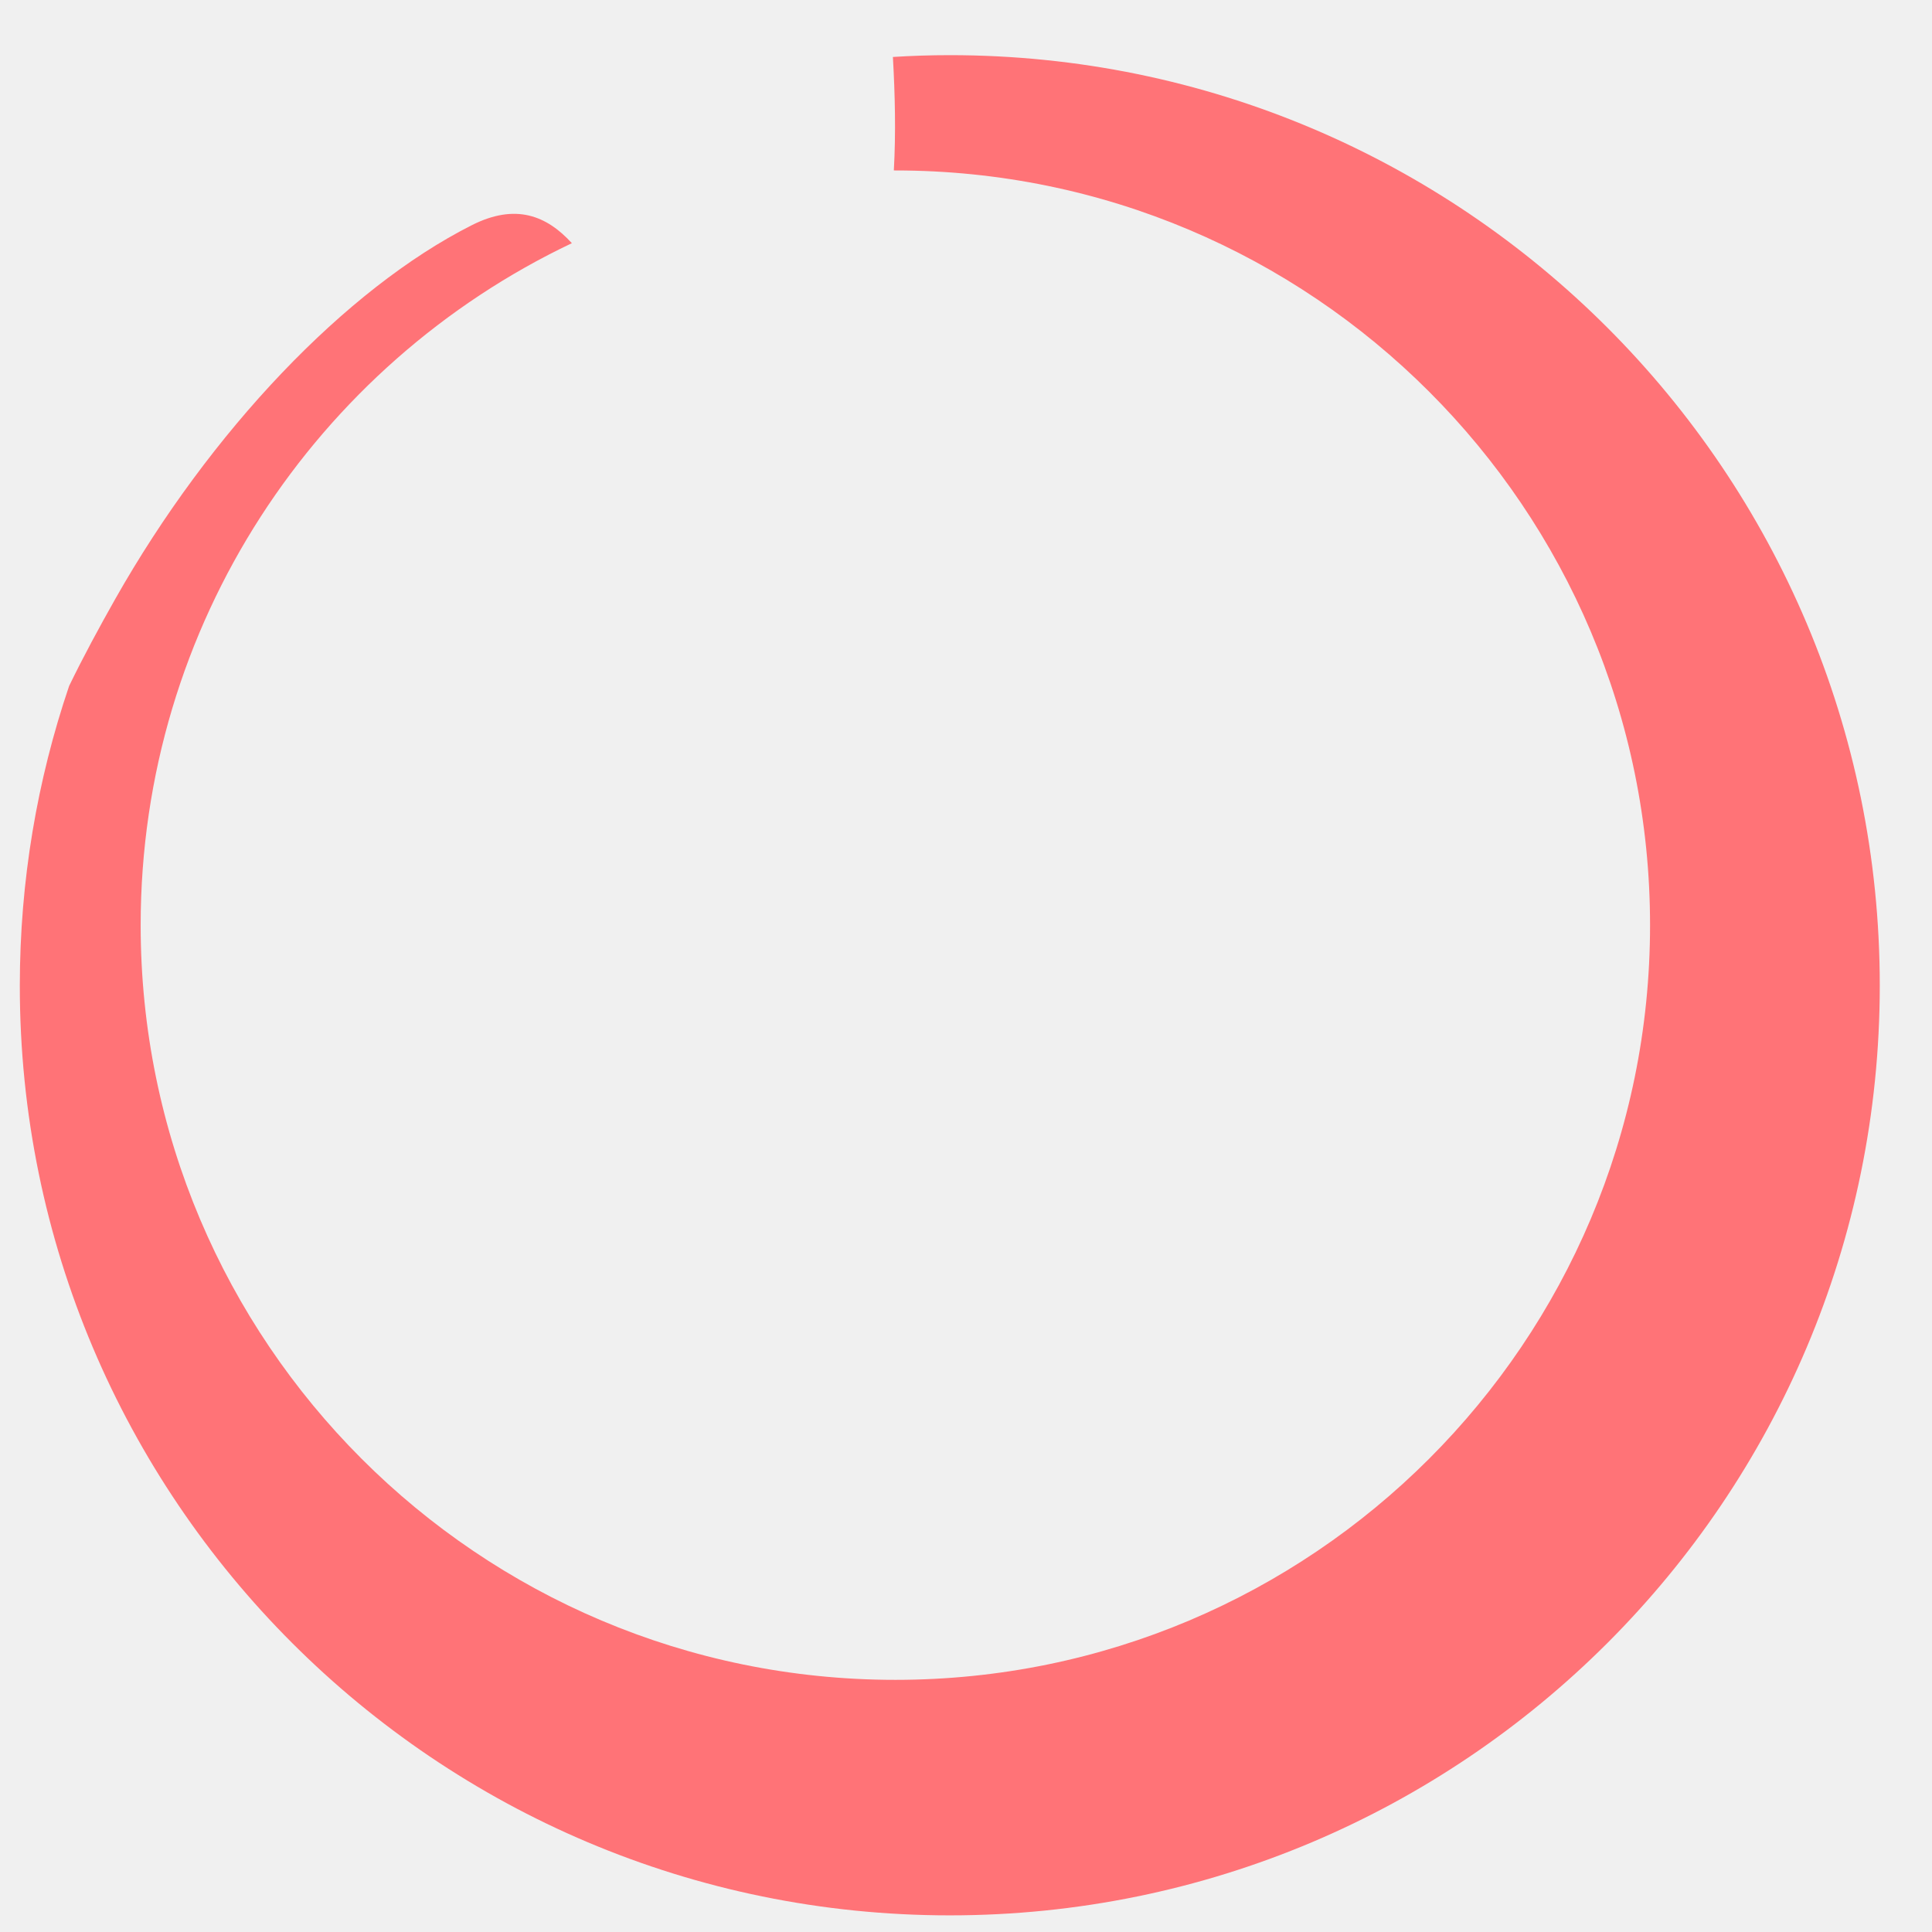
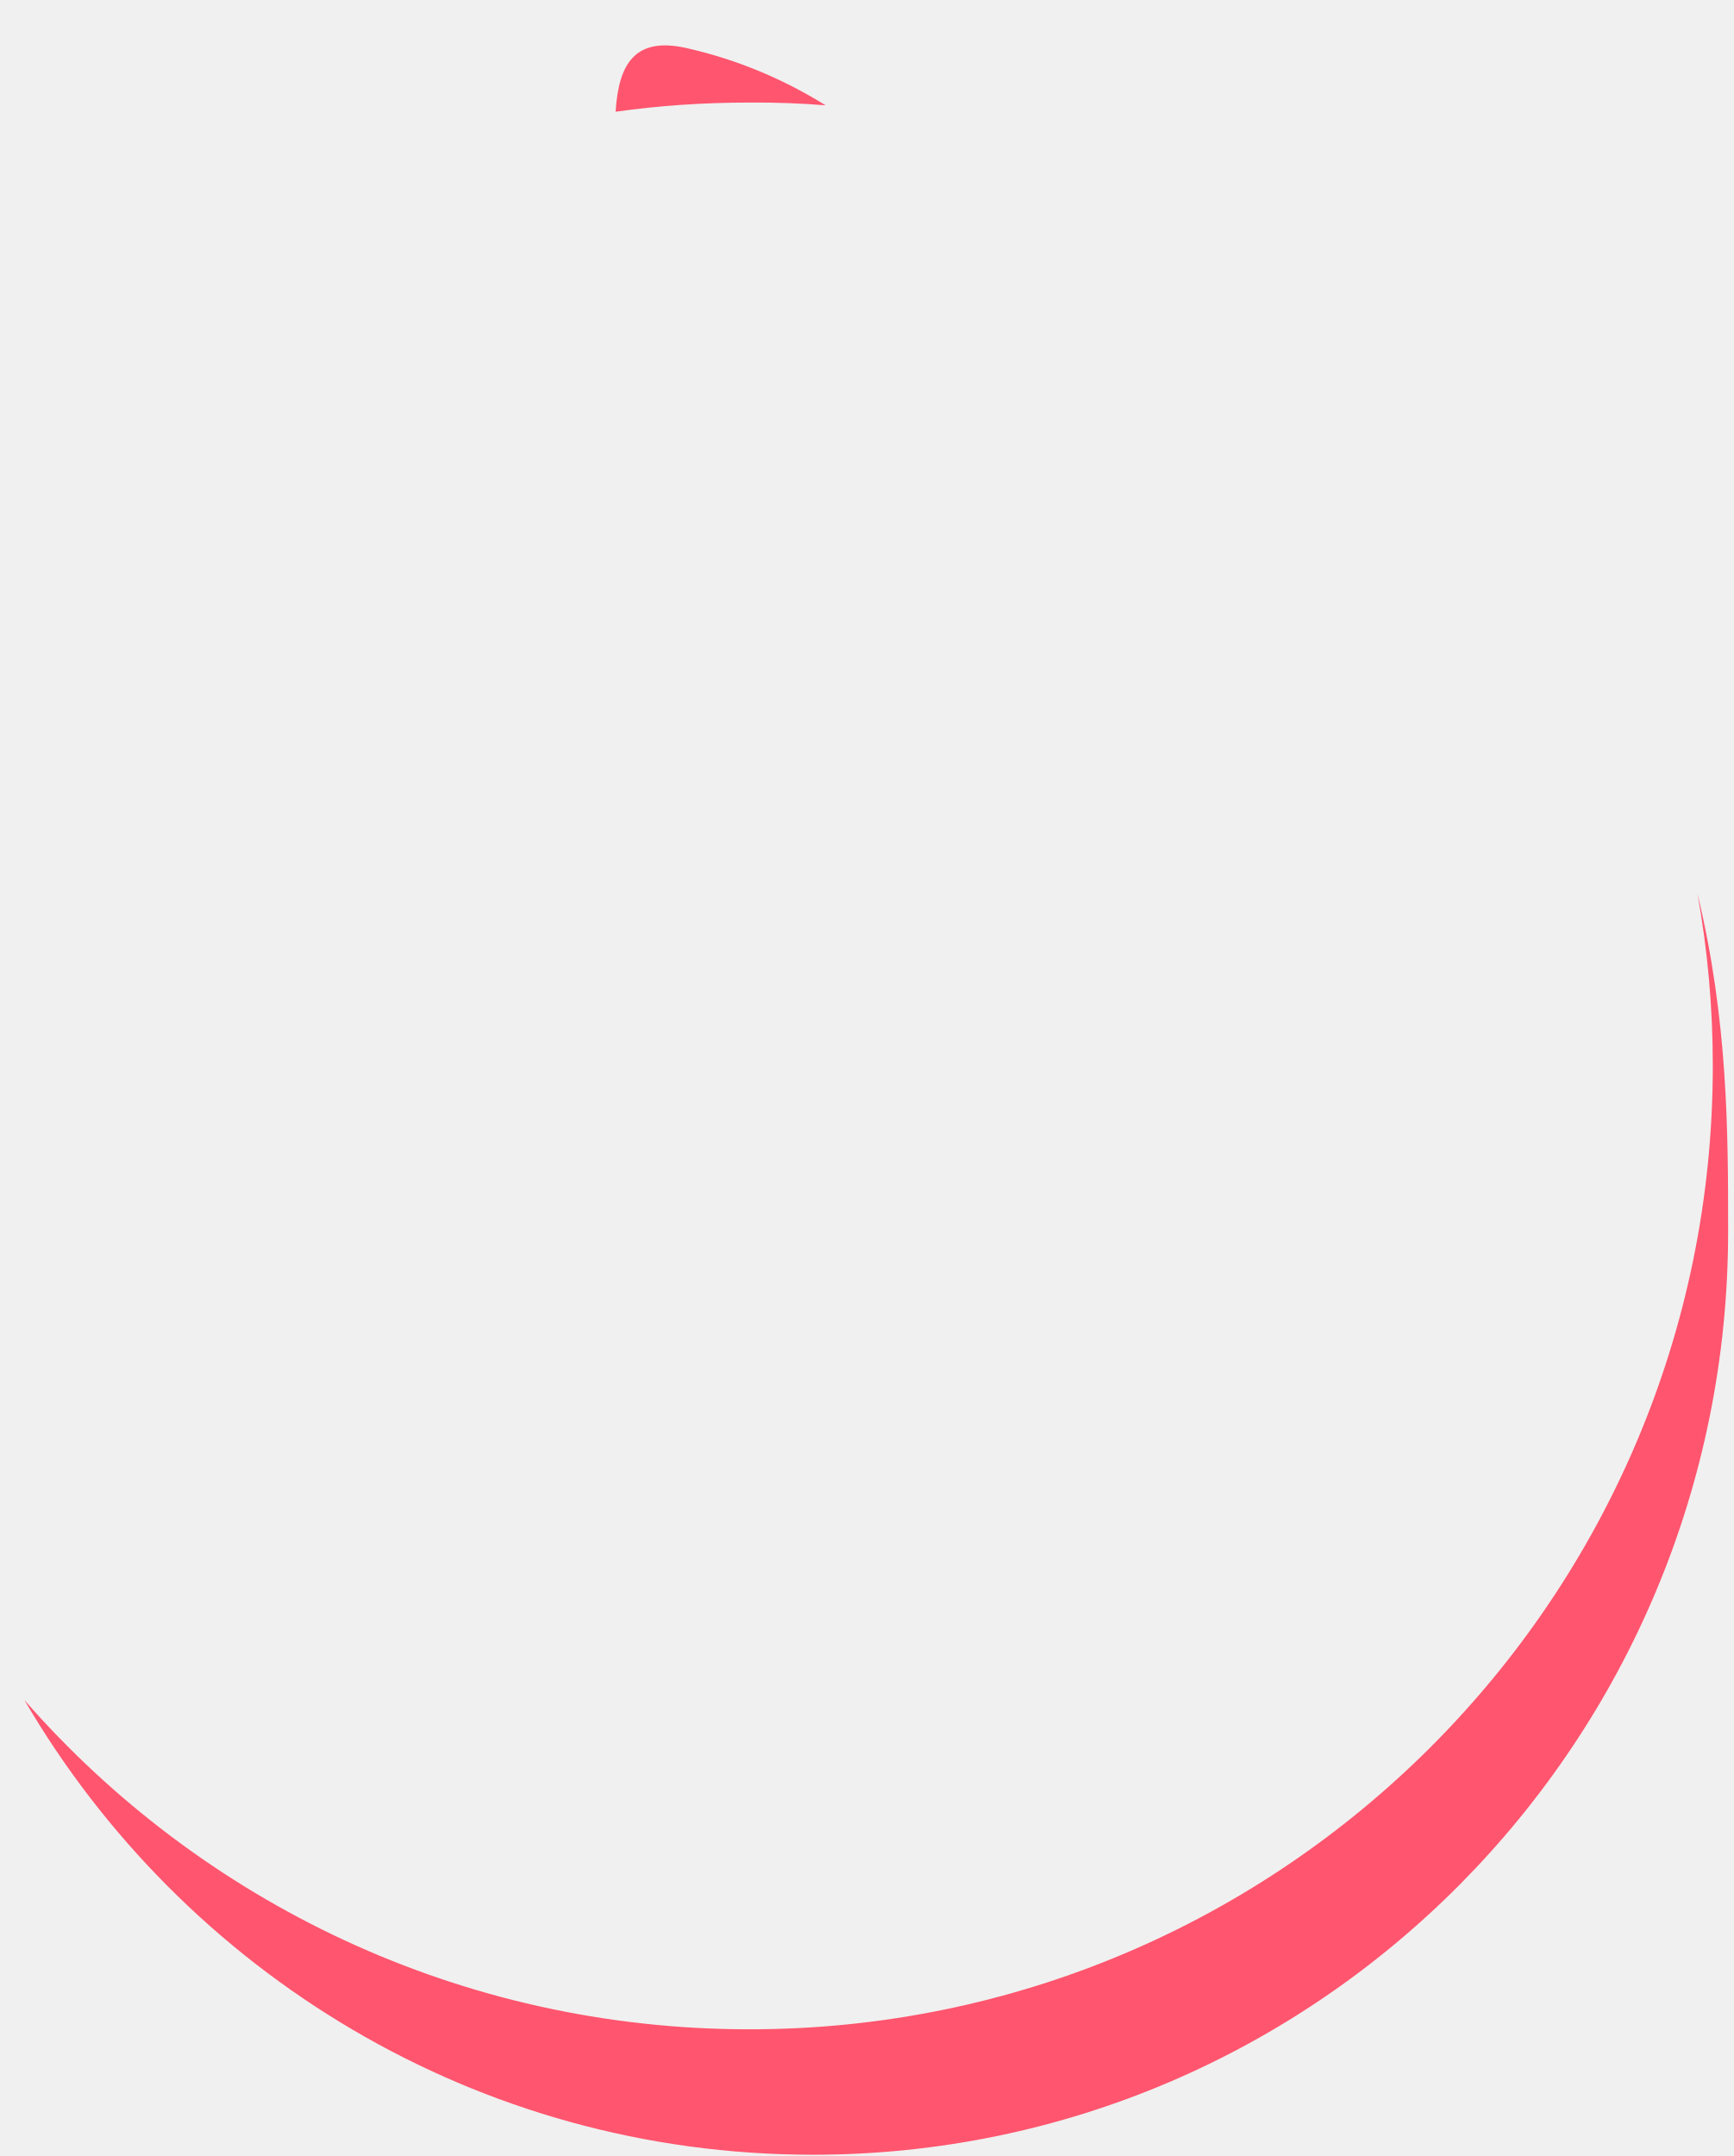
- <svg xmlns="http://www.w3.org/2000/svg" version="1.1" width="31px" height="31px">
+ <svg xmlns="http://www.w3.org/2000/svg" version="1.1" width="37px" height="46px">
  <defs>
    <pattern id="BGPattern" patternUnits="userSpaceOnUse" alignment="0 0" imageRepeat="None" />
-     <mask fill="white" id="Clip7897">
-       <path d="M 0.318 15.812  C 0.313 24.049  6.998 30.733  15.24 30.733  C 23.482 30.733  30.162 24.054  30.162 15.812  C 30.162 7.569  23.482 0.885  15.24 0.885  C 14.933 0.885  14.63 0.895  14.327 0.914  C 14.361 1.515  14.376 2.13  14.342 2.735  L 14.366 2.735  C 21.051 2.735  26.476 8.155  26.476 14.845  C 26.476 21.534  21.056 26.954  14.366 26.954  C 7.677 26.954  2.257 21.534  2.257 14.845  C 2.257 10.016  5.084 5.846  9.176 3.902  C 8.771 3.458  8.272 3.258  7.569 3.614  C 5.548 4.635  3.375 6.915  1.847 9.615  C 1.588 10.074  1.339 10.533  1.109 11.007  C 0.597 12.516  0.318 14.132  0.318 15.812  Z " fill-rule="evenodd" />
+     <mask fill="white" id="Clip4">
+       <path d="M 15.993 2.188  C 16.54 2.184  17.082 2.203  17.619 2.247  C 16.76 1.715  15.778 1.28  14.65 1.026  C 13.552 0.777  13.2 1.358  13.137 2.384  C 14.069 2.252  15.021 2.188  15.993 2.188  Z M 36.877 26.271  C 36.877 24.171  36.877 21.778  36.223 19.068  C 36.438 20.26  36.55 21.485  36.55 22.74  C 36.55 34.093  27.346 43.297  15.993 43.297  C 9.821 43.297  4.284 40.577  0.52 36.271  C 3.913 42.081  10.178 45.973  17.346 45.973  C 28.132 45.973  36.877 37.154  36.877 26.271  Z " fill-rule="evenodd" />
    </mask>
  </defs>
-   <g transform="matrix(1 0 0 1 -202 -246 )">
-     <path d="M 0.318 15.812  C 0.313 24.049  6.998 30.733  15.24 30.733  C 23.482 30.733  30.162 24.054  30.162 15.812  C 30.162 7.569  23.482 0.885  15.24 0.885  C 14.933 0.885  14.63 0.895  14.327 0.914  C 14.361 1.515  14.376 2.13  14.342 2.735  L 14.366 2.735  C 21.051 2.735  26.476 8.155  26.476 14.845  C 26.476 21.534  21.056 26.954  14.366 26.954  C 7.677 26.954  2.257 21.534  2.257 14.845  C 2.257 10.016  5.084 5.846  9.176 3.902  C 8.771 3.458  8.272 3.258  7.569 3.614  C 5.548 4.635  3.375 6.915  1.847 9.615  C 1.588 10.074  1.339 10.533  1.109 11.007  C 0.597 12.516  0.318 14.132  0.318 15.812  Z " fill-rule="nonzero" fill="rgba(255, 115, 119, 1)" stroke="none" transform="matrix(1 0 0 1 202 246 )" class="fill" />
-     <path d="M 0.318 15.812  C 0.313 24.049  6.998 30.733  15.24 30.733  C 23.482 30.733  30.162 24.054  30.162 15.812  C 30.162 7.569  23.482 0.885  15.24 0.885  C 14.933 0.885  14.63 0.895  14.327 0.914  C 14.361 1.515  14.376 2.13  14.342 2.735  L 14.366 2.735  C 21.051 2.735  26.476 8.155  26.476 14.845  C 26.476 21.534  21.056 26.954  14.366 26.954  C 7.677 26.954  2.257 21.534  2.257 14.845  C 2.257 10.016  5.084 5.846  9.176 3.902  C 8.771 3.458  8.272 3.258  7.569 3.614  C 5.548 4.635  3.375 6.915  1.847 9.615  C 1.588 10.074  1.339 10.533  1.109 11.007  C 0.597 12.516  0.318 14.132  0.318 15.812  Z " stroke-width="0" stroke-dasharray="0" stroke="rgba(255, 255, 255, 0)" fill="none" transform="matrix(1 0 0 1 202 246 )" class="stroke" mask="url(#Clip7897)" />
+   <g transform="matrix(1 0 0 1 -203 -241 )">
+     <path d="M 15.993 2.188  C 16.54 2.184  17.082 2.203  17.619 2.247  C 16.76 1.715  15.778 1.28  14.65 1.026  C 13.552 0.777  13.2 1.358  13.137 2.384  C 14.069 2.252  15.021 2.188  15.993 2.188  Z M 36.877 26.271  C 36.877 24.171  36.877 21.778  36.223 19.068  C 36.438 20.26  36.55 21.485  36.55 22.74  C 36.55 34.093  27.346 43.297  15.993 43.297  C 9.821 43.297  4.284 40.577  0.52 36.271  C 3.913 42.081  10.178 45.973  17.346 45.973  C 28.132 45.973  36.877 37.154  36.877 26.271  Z " fill-rule="nonzero" fill="rgba(255, 85, 110, 1)" stroke="none" transform="matrix(1 0 0 1 203 241 )" class="fill" />
+     <path d="M 15.993 2.188  C 16.54 2.184  17.082 2.203  17.619 2.247  C 16.76 1.715  15.778 1.28  14.65 1.026  C 13.552 0.777  13.2 1.358  13.137 2.384  C 14.069 2.252  15.021 2.188  15.993 2.188  Z " stroke-width="0" stroke-dasharray="0" stroke="rgba(255, 255, 255, 0)" fill="none" transform="matrix(1 0 0 1 203 241 )" class="stroke" mask="url(#Clip4)" />
+     <path d="M 36.877 26.271  C 36.877 24.171  36.877 21.778  36.223 19.068  C 36.438 20.26  36.55 21.485  36.55 22.74  C 36.55 34.093  27.346 43.297  15.993 43.297  C 9.821 43.297  4.284 40.577  0.52 36.271  C 3.913 42.081  10.178 45.973  17.346 45.973  C 28.132 45.973  36.877 37.154  36.877 26.271  Z " stroke-width="0" stroke-dasharray="0" stroke="rgba(255, 255, 255, 0)" fill="none" transform="matrix(1 0 0 1 203 241 )" class="stroke" mask="url(#Clip4)" />
  </g>
</svg>
